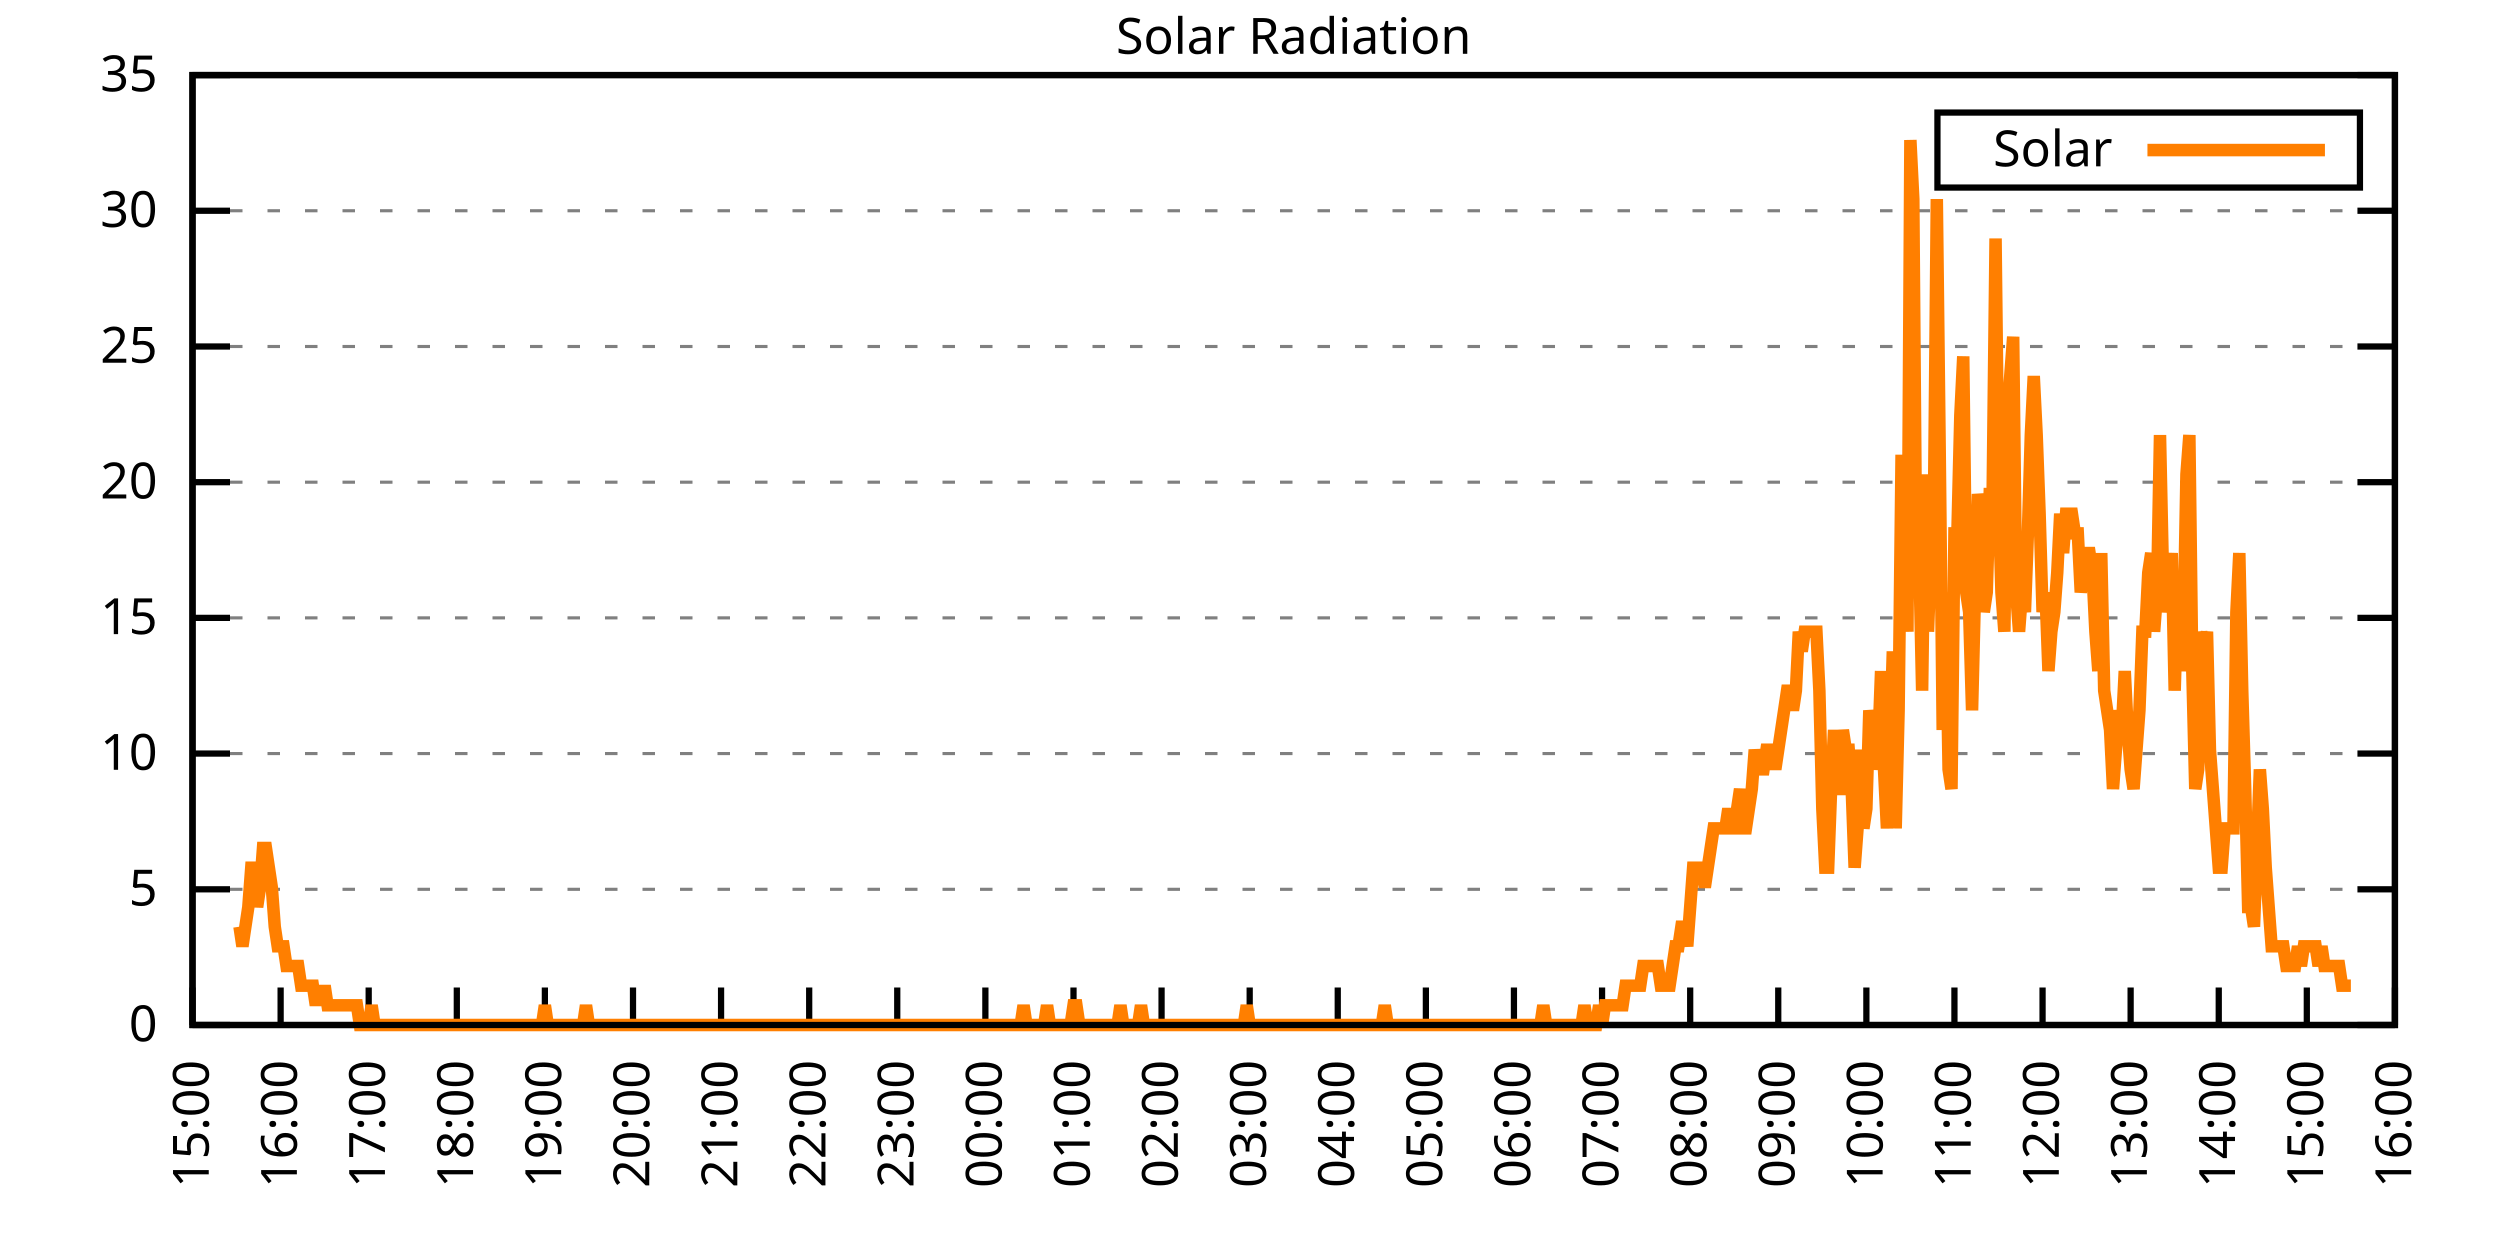
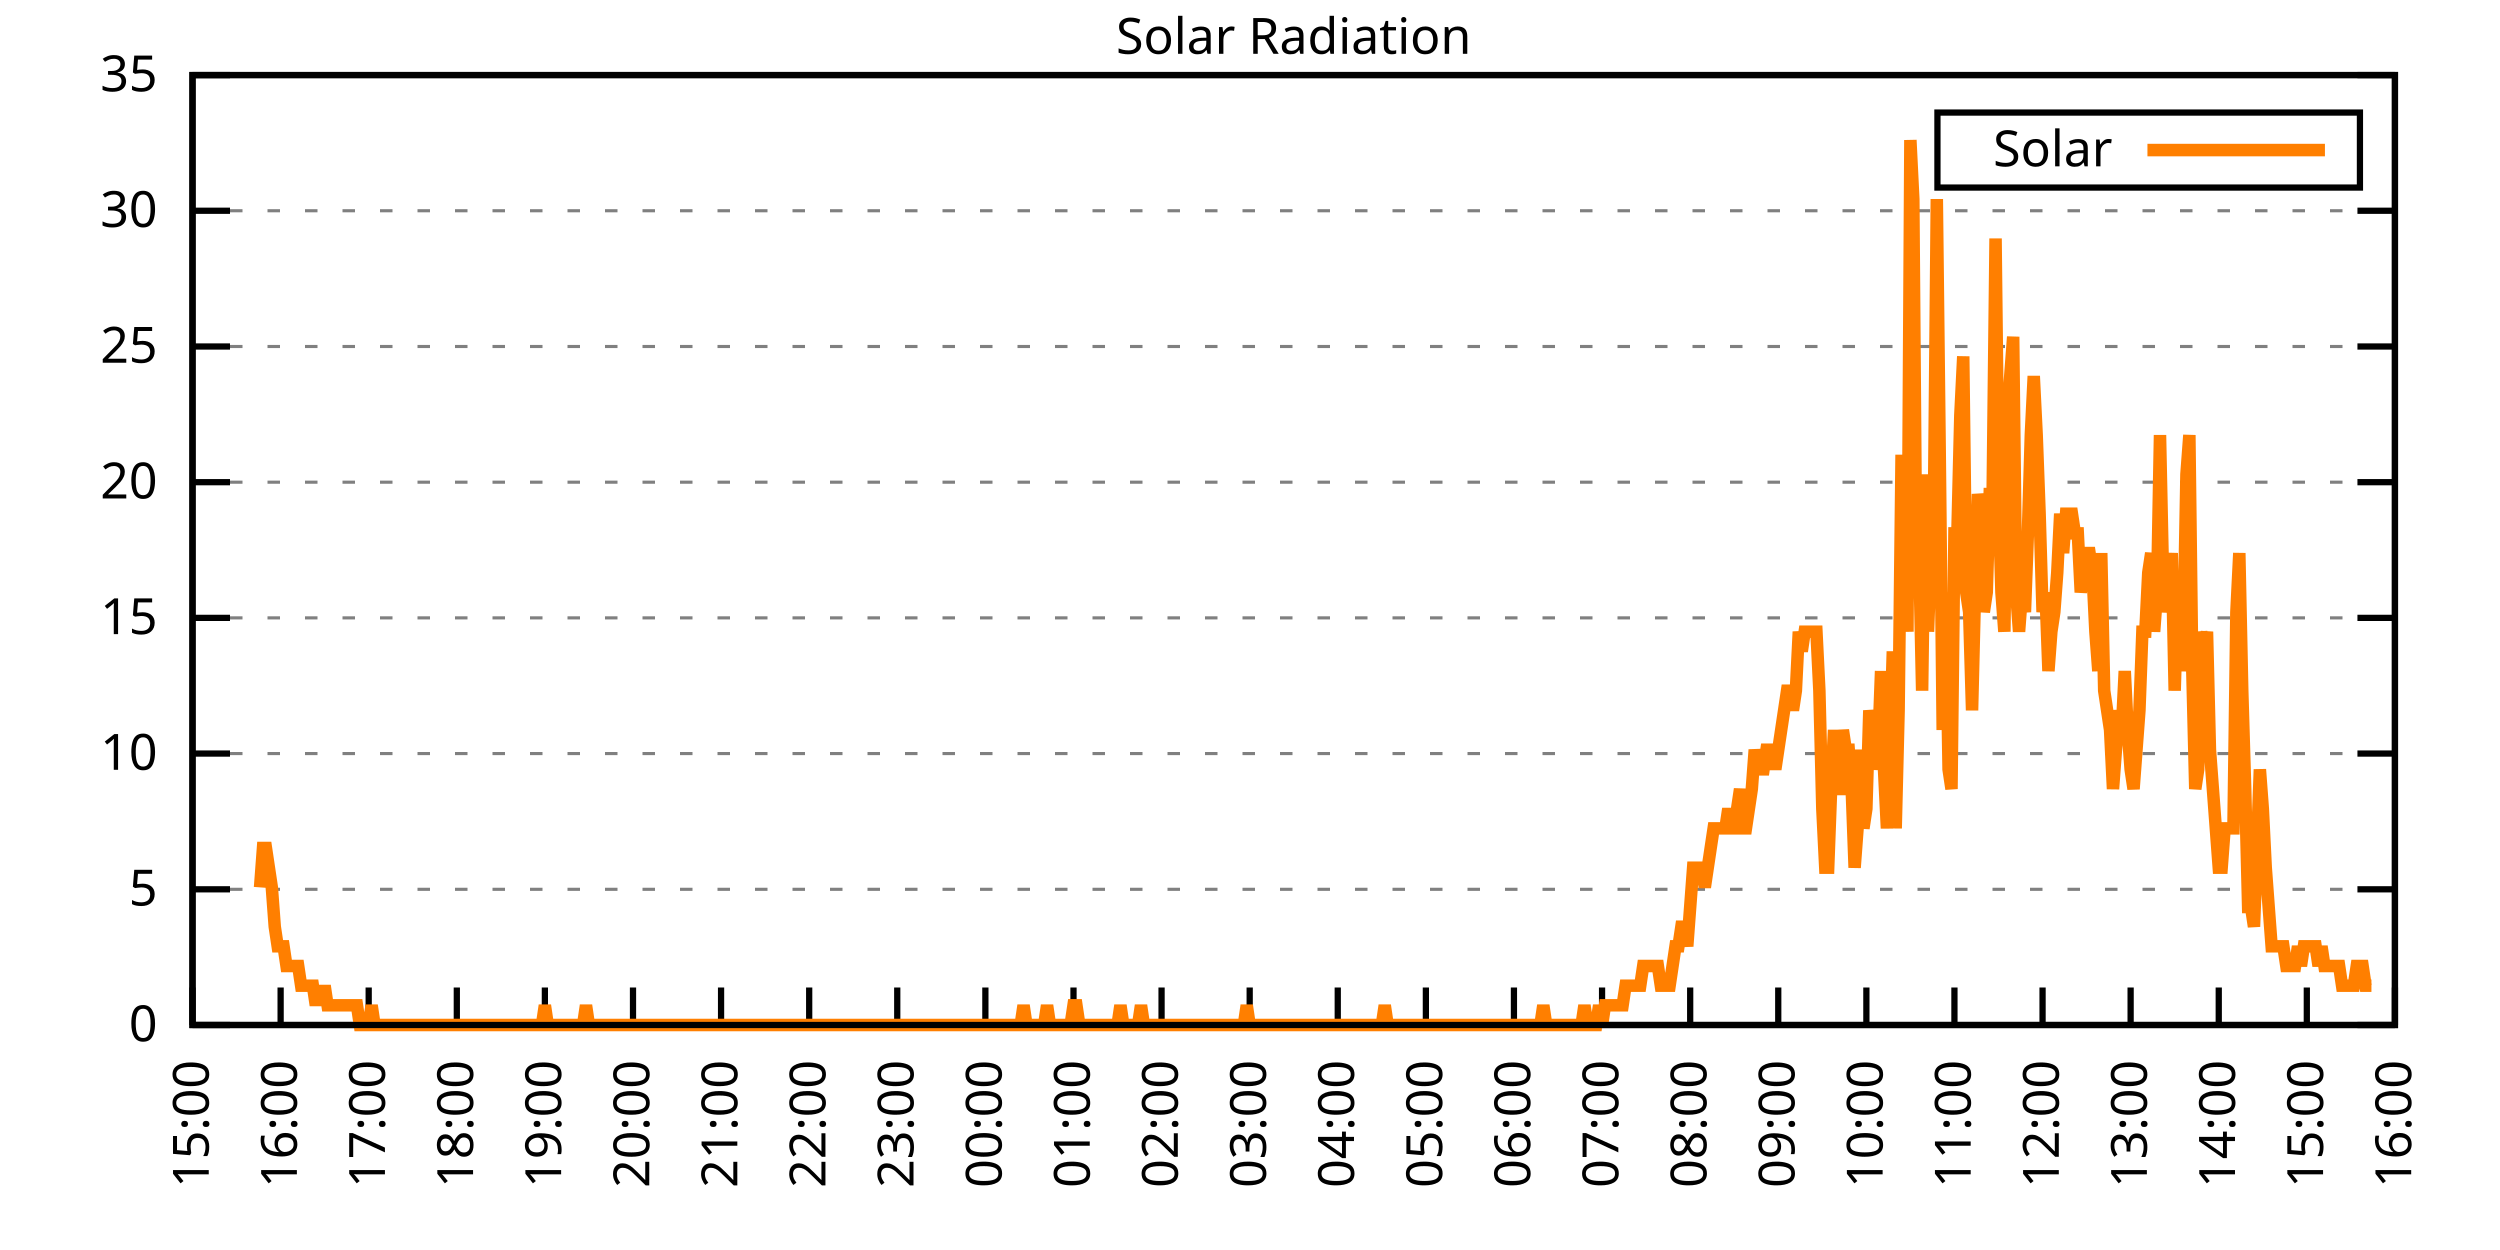
<svg xmlns="http://www.w3.org/2000/svg" xmlns:xlink="http://www.w3.org/1999/xlink" width="400" height="200" viewBox="0 0 400 200">
  <g id="gnuplot_canvas">
    <rect x="0" y="0" width="400" height="200" fill="none" />
    <defs>
      <circle id="gpDot" r="0.5" stroke-width="0.5" stroke="currentColor" />
      <path id="gpPt0" stroke-width="0.333" stroke="currentColor" d="M-1,0 h2 M0,-1 v2" />
      <path id="gpPt1" stroke-width="0.333" stroke="currentColor" d="M-1,-1 L1,1 M1,-1 L-1,1" />
      <path id="gpPt2" stroke-width="0.333" stroke="currentColor" d="M-1,0 L1,0 M0,-1 L0,1 M-1,-1 L1,1 M-1,1 L1,-1" />
      <rect id="gpPt3" stroke-width="0.333" stroke="currentColor" x="-1" y="-1" width="2" height="2" />
      <rect id="gpPt4" stroke-width="0.333" stroke="currentColor" fill="currentColor" x="-1" y="-1" width="2" height="2" />
      <circle id="gpPt5" stroke-width="0.333" stroke="currentColor" cx="0" cy="0" r="1" />
      <use xlink:href="#gpPt5" id="gpPt6" fill="currentColor" stroke="none" />
      <path id="gpPt7" stroke-width="0.333" stroke="currentColor" d="M0,-1.33 L-1.33,0.67 L1.33,0.67 z" />
      <use xlink:href="#gpPt7" id="gpPt8" fill="currentColor" stroke="none" />
      <use xlink:href="#gpPt7" id="gpPt9" stroke="currentColor" transform="rotate(180)" />
      <use xlink:href="#gpPt9" id="gpPt10" fill="currentColor" stroke="none" />
      <use xlink:href="#gpPt3" id="gpPt11" stroke="currentColor" transform="rotate(45)" />
      <use xlink:href="#gpPt11" id="gpPt12" fill="currentColor" stroke="none" />
      <path id="gpPt13" stroke-width="0.333" stroke="currentColor" d="M0,1.330 L1.265,0.411 L0.782,-1.067 L-0.782,-1.076 L-1.265,0.411 z" />
      <use xlink:href="#gpPt13" id="gpPt14" fill="currentColor" stroke="none" />
      <filter id="textbox" filterUnits="objectBoundingBox" x="0" y="0" height="1" width="1">
        <feFlood flood-color="white" flood-opacity="1" result="bgnd" />
        <feComposite in="SourceGraphic" in2="bgnd" operator="atop" />
      </filter>
      <filter id="greybox" filterUnits="objectBoundingBox" x="0" y="0" height="1" width="1">
        <feFlood flood-color="lightgrey" flood-opacity="1" result="grey" />
        <feComposite in="SourceGraphic" in2="grey" operator="atop" />
      </filter>
    </defs>
    <g fill="none" color="white" stroke="currentColor" stroke-width="1.00" stroke-linecap="butt" stroke-linejoin="miter">
</g>
    <g fill="none" color="black" stroke="currentColor" stroke-width="1.00" stroke-linecap="butt" stroke-linejoin="miter">
      <g stroke="none" shape-rendering="crispEdges">
        <polygon fill="rgb(255, 255, 255)" points="30.80,164.00 383.18,164.00 383.18,12.02 30.80,12.02 " />
      </g>
    </g>
    <g fill="none" color="black" stroke="currentColor" stroke-width="1.00" stroke-linecap="butt" stroke-linejoin="miter">
</g>
    <g fill="none" color="black" stroke="black" stroke-width="0.50" stroke-linecap="butt" stroke-linejoin="miter">
</g>
    <g fill="none" color="gray" stroke="currentColor" stroke-width="0.50" stroke-linecap="butt" stroke-linejoin="miter">
      <path stroke="gray" stroke-dasharray="2,4" class="gridline" d="M30.80,164.00 L383.19,164.00  " />
    </g>
    <g fill="none" color="gray" stroke="gray" stroke-width="1.00" stroke-linecap="butt" stroke-linejoin="miter">
</g>
    <g fill="none" color="black" stroke="currentColor" stroke-width="1.00" stroke-linecap="butt" stroke-linejoin="miter">
      <path stroke="black" d="M30.80,164.00 L36.80,164.00 M383.19,164.00 L377.19,164.00  " />
      <g transform="translate(25.20,166.60)" stroke="none" fill="black" font-family="Sans" font-size="8.00" text-anchor="end">
        <text>
          <tspan font-family="Sans"> 0</tspan>
        </text>
      </g>
    </g>
    <g fill="none" color="black" stroke="currentColor" stroke-width="1.00" stroke-linecap="butt" stroke-linejoin="miter">
</g>
    <g fill="none" color="black" stroke="black" stroke-width="0.50" stroke-linecap="butt" stroke-linejoin="miter">
</g>
    <g fill="none" color="gray" stroke="currentColor" stroke-width="0.50" stroke-linecap="butt" stroke-linejoin="miter">
      <path stroke="gray" stroke-dasharray="2,4" class="gridline" d="M30.80,142.29 L383.19,142.29  " />
    </g>
    <g fill="none" color="gray" stroke="gray" stroke-width="1.00" stroke-linecap="butt" stroke-linejoin="miter">
</g>
    <g fill="none" color="black" stroke="currentColor" stroke-width="1.00" stroke-linecap="butt" stroke-linejoin="miter">
      <path stroke="black" d="M30.80,142.29 L36.80,142.29 M383.19,142.29 L377.19,142.29  " />
      <g transform="translate(25.20,144.89)" stroke="none" fill="black" font-family="Sans" font-size="8.00" text-anchor="end">
        <text>
          <tspan font-family="Sans"> 5</tspan>
        </text>
      </g>
    </g>
    <g fill="none" color="black" stroke="currentColor" stroke-width="1.00" stroke-linecap="butt" stroke-linejoin="miter">
</g>
    <g fill="none" color="black" stroke="black" stroke-width="0.50" stroke-linecap="butt" stroke-linejoin="miter">
</g>
    <g fill="none" color="gray" stroke="currentColor" stroke-width="0.50" stroke-linecap="butt" stroke-linejoin="miter">
      <path stroke="gray" stroke-dasharray="2,4" class="gridline" d="M30.80,120.57 L383.19,120.57  " />
    </g>
    <g fill="none" color="gray" stroke="gray" stroke-width="1.00" stroke-linecap="butt" stroke-linejoin="miter">
</g>
    <g fill="none" color="black" stroke="currentColor" stroke-width="1.00" stroke-linecap="butt" stroke-linejoin="miter">
      <path stroke="black" d="M30.80,120.57 L36.80,120.57 M383.19,120.57 L377.19,120.57  " />
      <g transform="translate(25.20,123.17)" stroke="none" fill="black" font-family="Sans" font-size="8.00" text-anchor="end">
        <text>
          <tspan font-family="Sans"> 10</tspan>
        </text>
      </g>
    </g>
    <g fill="none" color="black" stroke="currentColor" stroke-width="1.00" stroke-linecap="butt" stroke-linejoin="miter">
</g>
    <g fill="none" color="black" stroke="black" stroke-width="0.50" stroke-linecap="butt" stroke-linejoin="miter">
</g>
    <g fill="none" color="gray" stroke="currentColor" stroke-width="0.50" stroke-linecap="butt" stroke-linejoin="miter">
      <path stroke="gray" stroke-dasharray="2,4" class="gridline" d="M30.80,98.86 L383.19,98.86  " />
    </g>
    <g fill="none" color="gray" stroke="gray" stroke-width="1.00" stroke-linecap="butt" stroke-linejoin="miter">
</g>
    <g fill="none" color="black" stroke="currentColor" stroke-width="1.00" stroke-linecap="butt" stroke-linejoin="miter">
      <path stroke="black" d="M30.80,98.86 L36.80,98.86 M383.19,98.86 L377.19,98.86  " />
      <g transform="translate(25.20,101.46)" stroke="none" fill="black" font-family="Sans" font-size="8.00" text-anchor="end">
        <text>
          <tspan font-family="Sans"> 15</tspan>
        </text>
      </g>
    </g>
    <g fill="none" color="black" stroke="currentColor" stroke-width="1.00" stroke-linecap="butt" stroke-linejoin="miter">
</g>
    <g fill="none" color="black" stroke="black" stroke-width="0.50" stroke-linecap="butt" stroke-linejoin="miter">
</g>
    <g fill="none" color="gray" stroke="currentColor" stroke-width="0.50" stroke-linecap="butt" stroke-linejoin="miter">
      <path stroke="gray" stroke-dasharray="2,4" class="gridline" d="M30.80,77.15 L383.19,77.15  " />
    </g>
    <g fill="none" color="gray" stroke="gray" stroke-width="1.00" stroke-linecap="butt" stroke-linejoin="miter">
</g>
    <g fill="none" color="black" stroke="currentColor" stroke-width="1.00" stroke-linecap="butt" stroke-linejoin="miter">
      <path stroke="black" d="M30.80,77.15 L36.80,77.15 M383.19,77.15 L377.19,77.15  " />
      <g transform="translate(25.20,79.75)" stroke="none" fill="black" font-family="Sans" font-size="8.00" text-anchor="end">
        <text>
          <tspan font-family="Sans"> 20</tspan>
        </text>
      </g>
    </g>
    <g fill="none" color="black" stroke="currentColor" stroke-width="1.00" stroke-linecap="butt" stroke-linejoin="miter">
</g>
    <g fill="none" color="black" stroke="black" stroke-width="0.50" stroke-linecap="butt" stroke-linejoin="miter">
</g>
    <g fill="none" color="gray" stroke="currentColor" stroke-width="0.50" stroke-linecap="butt" stroke-linejoin="miter">
      <path stroke="gray" stroke-dasharray="2,4" class="gridline" d="M30.80,55.44 L383.19,55.44  " />
    </g>
    <g fill="none" color="gray" stroke="gray" stroke-width="1.00" stroke-linecap="butt" stroke-linejoin="miter">
</g>
    <g fill="none" color="black" stroke="currentColor" stroke-width="1.00" stroke-linecap="butt" stroke-linejoin="miter">
      <path stroke="black" d="M30.80,55.44 L36.80,55.44 M383.19,55.44 L377.19,55.44  " />
      <g transform="translate(25.20,58.04)" stroke="none" fill="black" font-family="Sans" font-size="8.00" text-anchor="end">
        <text>
          <tspan font-family="Sans"> 25</tspan>
        </text>
      </g>
    </g>
    <g fill="none" color="black" stroke="currentColor" stroke-width="1.00" stroke-linecap="butt" stroke-linejoin="miter">
</g>
    <g fill="none" color="black" stroke="black" stroke-width="0.50" stroke-linecap="butt" stroke-linejoin="miter">
</g>
    <g fill="none" color="gray" stroke="currentColor" stroke-width="0.50" stroke-linecap="butt" stroke-linejoin="miter">
      <path stroke="gray" stroke-dasharray="2,4" class="gridline" d="M30.80,33.72 L383.19,33.72  " />
    </g>
    <g fill="none" color="gray" stroke="gray" stroke-width="1.00" stroke-linecap="butt" stroke-linejoin="miter">
</g>
    <g fill="none" color="black" stroke="currentColor" stroke-width="1.00" stroke-linecap="butt" stroke-linejoin="miter">
      <path stroke="black" d="M30.80,33.72 L36.80,33.72 M383.19,33.72 L377.19,33.72  " />
      <g transform="translate(25.20,36.32)" stroke="none" fill="black" font-family="Sans" font-size="8.00" text-anchor="end">
        <text>
          <tspan font-family="Sans"> 30</tspan>
        </text>
      </g>
    </g>
    <g fill="none" color="black" stroke="currentColor" stroke-width="1.00" stroke-linecap="butt" stroke-linejoin="miter">
</g>
    <g fill="none" color="black" stroke="black" stroke-width="0.50" stroke-linecap="butt" stroke-linejoin="miter">
</g>
    <g fill="none" color="gray" stroke="currentColor" stroke-width="0.50" stroke-linecap="butt" stroke-linejoin="miter">
      <path stroke="gray" stroke-dasharray="2,4" class="gridline" d="M30.80,12.01 L383.19,12.01  " />
    </g>
    <g fill="none" color="gray" stroke="gray" stroke-width="1.00" stroke-linecap="butt" stroke-linejoin="miter">
</g>
    <g fill="none" color="black" stroke="currentColor" stroke-width="1.00" stroke-linecap="butt" stroke-linejoin="miter">
      <path stroke="black" d="M30.80,12.01 L36.80,12.01 M383.19,12.01 L377.19,12.01  " />
      <g transform="translate(25.20,14.61)" stroke="none" fill="black" font-family="Sans" font-size="8.00" text-anchor="end">
        <text>
          <tspan font-family="Sans"> 35</tspan>
        </text>
      </g>
    </g>
    <g fill="none" color="black" stroke="currentColor" stroke-width="1.00" stroke-linecap="butt" stroke-linejoin="miter">
      <path stroke="black" d="M30.80,164.00 L30.80,158.00  " />
      <g transform="translate(33.40,169.60) rotate(270.00)" stroke="none" fill="black" font-family="Sans" font-size="8.00" text-anchor="end">
        <text>
          <tspan font-family="Sans">15:00</tspan>
        </text>
      </g>
    </g>
    <g fill="none" color="black" stroke="currentColor" stroke-width="1.00" stroke-linecap="butt" stroke-linejoin="miter">
      <path stroke="black" d="M44.90,164.00 L44.90,158.00  " />
      <g transform="translate(47.50,169.60) rotate(270.00)" stroke="none" fill="black" font-family="Sans" font-size="8.00" text-anchor="end">
        <text>
          <tspan font-family="Sans">16:00</tspan>
        </text>
      </g>
    </g>
    <g fill="none" color="black" stroke="currentColor" stroke-width="1.00" stroke-linecap="butt" stroke-linejoin="miter">
      <path stroke="black" d="M58.99,164.00 L58.99,158.00  " />
      <g transform="translate(61.59,169.60) rotate(270.00)" stroke="none" fill="black" font-family="Sans" font-size="8.00" text-anchor="end">
        <text>
          <tspan font-family="Sans">17:00</tspan>
        </text>
      </g>
    </g>
    <g fill="none" color="black" stroke="currentColor" stroke-width="1.00" stroke-linecap="butt" stroke-linejoin="miter">
      <path stroke="black" d="M73.09,164.00 L73.09,158.00  " />
      <g transform="translate(75.69,169.60) rotate(270.00)" stroke="none" fill="black" font-family="Sans" font-size="8.00" text-anchor="end">
        <text>
          <tspan font-family="Sans">18:00</tspan>
        </text>
      </g>
    </g>
    <g fill="none" color="black" stroke="currentColor" stroke-width="1.00" stroke-linecap="butt" stroke-linejoin="miter">
      <path stroke="black" d="M87.18,164.00 L87.18,158.00  " />
      <g transform="translate(89.78,169.60) rotate(270.00)" stroke="none" fill="black" font-family="Sans" font-size="8.00" text-anchor="end">
        <text>
          <tspan font-family="Sans">19:00</tspan>
        </text>
      </g>
    </g>
    <g fill="none" color="black" stroke="currentColor" stroke-width="1.00" stroke-linecap="butt" stroke-linejoin="miter">
      <path stroke="black" d="M101.28,164.00 L101.28,158.00  " />
      <g transform="translate(103.88,169.60) rotate(270.00)" stroke="none" fill="black" font-family="Sans" font-size="8.00" text-anchor="end">
        <text>
          <tspan font-family="Sans">20:00</tspan>
        </text>
      </g>
    </g>
    <g fill="none" color="black" stroke="currentColor" stroke-width="1.00" stroke-linecap="butt" stroke-linejoin="miter">
      <path stroke="black" d="M115.37,164.00 L115.37,158.00  " />
      <g transform="translate(117.97,169.60) rotate(270.00)" stroke="none" fill="black" font-family="Sans" font-size="8.00" text-anchor="end">
        <text>
          <tspan font-family="Sans">21:00</tspan>
        </text>
      </g>
    </g>
    <g fill="none" color="black" stroke="currentColor" stroke-width="1.00" stroke-linecap="butt" stroke-linejoin="miter">
      <path stroke="black" d="M129.47,164.00 L129.47,158.00  " />
      <g transform="translate(132.07,169.60) rotate(270.00)" stroke="none" fill="black" font-family="Sans" font-size="8.00" text-anchor="end">
        <text>
          <tspan font-family="Sans">22:00</tspan>
        </text>
      </g>
    </g>
    <g fill="none" color="black" stroke="currentColor" stroke-width="1.00" stroke-linecap="butt" stroke-linejoin="miter">
      <path stroke="black" d="M143.56,164.00 L143.56,158.00  " />
      <g transform="translate(146.16,169.60) rotate(270.00)" stroke="none" fill="black" font-family="Sans" font-size="8.00" text-anchor="end">
        <text>
          <tspan font-family="Sans">23:00</tspan>
        </text>
      </g>
    </g>
    <g fill="none" color="black" stroke="currentColor" stroke-width="1.00" stroke-linecap="butt" stroke-linejoin="miter">
      <path stroke="black" d="M157.66,164.00 L157.66,158.00  " />
      <g transform="translate(160.26,169.60) rotate(270.00)" stroke="none" fill="black" font-family="Sans" font-size="8.00" text-anchor="end">
        <text>
          <tspan font-family="Sans">00:00</tspan>
        </text>
      </g>
    </g>
    <g fill="none" color="black" stroke="currentColor" stroke-width="1.00" stroke-linecap="butt" stroke-linejoin="miter">
      <path stroke="black" d="M171.76,164.00 L171.76,158.00  " />
      <g transform="translate(174.36,169.60) rotate(270.00)" stroke="none" fill="black" font-family="Sans" font-size="8.00" text-anchor="end">
        <text>
          <tspan font-family="Sans">01:00</tspan>
        </text>
      </g>
    </g>
    <g fill="none" color="black" stroke="currentColor" stroke-width="1.00" stroke-linecap="butt" stroke-linejoin="miter">
      <path stroke="black" d="M185.85,164.00 L185.85,158.00  " />
      <g transform="translate(188.45,169.60) rotate(270.00)" stroke="none" fill="black" font-family="Sans" font-size="8.00" text-anchor="end">
        <text>
          <tspan font-family="Sans">02:00</tspan>
        </text>
      </g>
    </g>
    <g fill="none" color="black" stroke="currentColor" stroke-width="1.00" stroke-linecap="butt" stroke-linejoin="miter">
      <path stroke="black" d="M199.95,164.00 L199.95,158.00  " />
      <g transform="translate(202.55,169.60) rotate(270.00)" stroke="none" fill="black" font-family="Sans" font-size="8.00" text-anchor="end">
        <text>
          <tspan font-family="Sans">03:00</tspan>
        </text>
      </g>
    </g>
    <g fill="none" color="black" stroke="currentColor" stroke-width="1.00" stroke-linecap="butt" stroke-linejoin="miter">
      <path stroke="black" d="M214.04,164.00 L214.04,158.00  " />
      <g transform="translate(216.64,169.60) rotate(270.00)" stroke="none" fill="black" font-family="Sans" font-size="8.00" text-anchor="end">
        <text>
          <tspan font-family="Sans">04:00</tspan>
        </text>
      </g>
    </g>
    <g fill="none" color="black" stroke="currentColor" stroke-width="1.00" stroke-linecap="butt" stroke-linejoin="miter">
      <path stroke="black" d="M228.14,164.00 L228.14,158.00  " />
      <g transform="translate(230.74,169.60) rotate(270.00)" stroke="none" fill="black" font-family="Sans" font-size="8.00" text-anchor="end">
        <text>
          <tspan font-family="Sans">05:00</tspan>
        </text>
      </g>
    </g>
    <g fill="none" color="black" stroke="currentColor" stroke-width="1.00" stroke-linecap="butt" stroke-linejoin="miter">
      <path stroke="black" d="M242.23,164.00 L242.23,158.00  " />
      <g transform="translate(244.83,169.60) rotate(270.00)" stroke="none" fill="black" font-family="Sans" font-size="8.00" text-anchor="end">
        <text>
          <tspan font-family="Sans">06:00</tspan>
        </text>
      </g>
    </g>
    <g fill="none" color="black" stroke="currentColor" stroke-width="1.00" stroke-linecap="butt" stroke-linejoin="miter">
      <path stroke="black" d="M256.33,164.00 L256.33,158.00  " />
      <g transform="translate(258.93,169.60) rotate(270.00)" stroke="none" fill="black" font-family="Sans" font-size="8.00" text-anchor="end">
        <text>
          <tspan font-family="Sans">07:00</tspan>
        </text>
      </g>
    </g>
    <g fill="none" color="black" stroke="currentColor" stroke-width="1.00" stroke-linecap="butt" stroke-linejoin="miter">
      <path stroke="black" d="M270.43,164.00 L270.43,158.00  " />
      <g transform="translate(273.03,169.60) rotate(270.00)" stroke="none" fill="black" font-family="Sans" font-size="8.00" text-anchor="end">
        <text>
          <tspan font-family="Sans">08:00</tspan>
        </text>
      </g>
    </g>
    <g fill="none" color="black" stroke="currentColor" stroke-width="1.00" stroke-linecap="butt" stroke-linejoin="miter">
      <path stroke="black" d="M284.52,164.00 L284.52,158.00  " />
      <g transform="translate(287.12,169.60) rotate(270.00)" stroke="none" fill="black" font-family="Sans" font-size="8.00" text-anchor="end">
        <text>
          <tspan font-family="Sans">09:00</tspan>
        </text>
      </g>
    </g>
    <g fill="none" color="black" stroke="currentColor" stroke-width="1.00" stroke-linecap="butt" stroke-linejoin="miter">
      <path stroke="black" d="M298.62,164.00 L298.62,158.00  " />
      <g transform="translate(301.22,169.60) rotate(270.00)" stroke="none" fill="black" font-family="Sans" font-size="8.00" text-anchor="end">
        <text>
          <tspan font-family="Sans">10:00</tspan>
        </text>
      </g>
    </g>
    <g fill="none" color="black" stroke="currentColor" stroke-width="1.00" stroke-linecap="butt" stroke-linejoin="miter">
      <path stroke="black" d="M312.71,164.00 L312.71,158.00  " />
      <g transform="translate(315.31,169.60) rotate(270.00)" stroke="none" fill="black" font-family="Sans" font-size="8.00" text-anchor="end">
        <text>
          <tspan font-family="Sans">11:00</tspan>
        </text>
      </g>
    </g>
    <g fill="none" color="black" stroke="currentColor" stroke-width="1.00" stroke-linecap="butt" stroke-linejoin="miter">
      <path stroke="black" d="M326.81,164.00 L326.81,158.00  " />
      <g transform="translate(329.41,169.60) rotate(270.00)" stroke="none" fill="black" font-family="Sans" font-size="8.00" text-anchor="end">
        <text>
          <tspan font-family="Sans">12:00</tspan>
        </text>
      </g>
    </g>
    <g fill="none" color="black" stroke="currentColor" stroke-width="1.00" stroke-linecap="butt" stroke-linejoin="miter">
      <path stroke="black" d="M340.90,164.00 L340.90,158.00  " />
      <g transform="translate(343.50,169.60) rotate(270.00)" stroke="none" fill="black" font-family="Sans" font-size="8.00" text-anchor="end">
        <text>
          <tspan font-family="Sans">13:00</tspan>
        </text>
      </g>
    </g>
    <g fill="none" color="black" stroke="currentColor" stroke-width="1.00" stroke-linecap="butt" stroke-linejoin="miter">
      <path stroke="black" d="M355.00,164.00 L355.00,158.00  " />
      <g transform="translate(357.60,169.60) rotate(270.00)" stroke="none" fill="black" font-family="Sans" font-size="8.00" text-anchor="end">
        <text>
          <tspan font-family="Sans">14:00</tspan>
        </text>
      </g>
    </g>
    <g fill="none" color="black" stroke="currentColor" stroke-width="1.00" stroke-linecap="butt" stroke-linejoin="miter">
      <path stroke="black" d="M369.09,164.00 L369.09,158.00  " />
      <g transform="translate(371.69,169.60) rotate(270.00)" stroke="none" fill="black" font-family="Sans" font-size="8.00" text-anchor="end">
        <text>
          <tspan font-family="Sans">15:00</tspan>
        </text>
      </g>
    </g>
    <g fill="none" color="black" stroke="currentColor" stroke-width="1.00" stroke-linecap="butt" stroke-linejoin="miter">
      <path stroke="black" d="M383.19,164.00 L383.19,158.00  " />
      <g transform="translate(385.79,169.60) rotate(270.00)" stroke="none" fill="black" font-family="Sans" font-size="8.00" text-anchor="end">
        <text>
          <tspan font-family="Sans">16:00</tspan>
        </text>
      </g>
    </g>
    <g fill="none" color="black" stroke="currentColor" stroke-width="1.00" stroke-linecap="butt" stroke-linejoin="miter">
</g>
    <g fill="none" color="black" stroke="currentColor" stroke-width="1.00" stroke-linecap="butt" stroke-linejoin="miter">
      <path stroke="black" d="M30.80,12.01 L30.80,164.00 L383.19,164.00 L383.19,12.01 L30.80,12.01 Z  " />
    </g>
    <g fill="none" color="black" stroke="currentColor" stroke-width="1.00" stroke-linecap="butt" stroke-linejoin="miter">
</g>
    <g fill="none" color="black" stroke="currentColor" stroke-width="1.00" stroke-linecap="butt" stroke-linejoin="miter">
      <path stroke="black" d="M309.99,30.01 L309.99,18.01 L377.59,18.01 L377.59,30.01 L309.99,30.01 Z  " />
    </g>
    <g id="Solar_Radiation_plot_1">
      <g fill="none" color="white" stroke="black" stroke-width="2.00" stroke-linecap="butt" stroke-linejoin="miter">
</g>
      <g fill="none" color="black" stroke="currentColor" stroke-width="2.00" stroke-linecap="butt" stroke-linejoin="miter">
        <g transform="translate(337.99,26.61)" stroke="none" fill="black" font-family="Sans" font-size="8.00" text-anchor="end">
          <text>
            <tspan font-family="Sans">Solar</tspan>
          </text>
        </g>
      </g>
      <g fill="none" color="black" stroke="currentColor" stroke-width="2.00" stroke-linecap="butt" stroke-linejoin="miter">
-         <path stroke="rgb(255, 127,   0)" d="M343.59,24.01 L371.99,24.01 M38.32,148.27 L38.79,151.41 L39.26,148.27 L39.73,145.12 L40.20,138.83 L40.67,138.83   L41.14,145.12 L41.61,141.98 L42.08,135.68 L42.55,135.68 L43.02,138.83 L43.49,141.98 L43.96,148.27 L44.43,151.41   L44.90,151.41 L45.37,151.41 L45.84,154.56 L46.31,154.56 L46.78,154.56 L47.24,154.56 L47.71,154.56 L48.18,157.71   L48.65,157.71 L49.12,157.71 L49.59,157.71 L50.06,157.71 L50.53,160.85 L51.00,157.71 L51.47,160.85 L51.94,157.71   L52.41,160.85 L52.88,160.85 L53.35,160.85 L53.82,160.85 L54.29,160.85 L54.76,160.85 L55.23,160.85 L55.70,160.85   L56.17,160.85 L56.64,160.85 L57.11,160.85 L57.58,164.00 L58.05,164.00 L58.52,164.00 L58.99,164.00 L59.46,160.85   L59.93,164.00 L60.40,164.00 L60.87,164.00 L61.34,164.00 L61.81,164.00 L62.28,164.00 L62.75,164.00 L63.22,164.00   L63.69,164.00 L64.16,164.00 L64.63,164.00 L65.10,164.00 L65.57,164.00 L66.04,164.00 L66.51,164.00 L66.98,164.00   L67.45,164.00 L67.92,164.00 L68.39,164.00 L68.86,164.00 L69.33,164.00 L69.80,164.00 L70.27,164.00 L70.74,164.00   L71.21,164.00 L71.68,164.00 L72.15,164.00 L72.62,164.00 L73.09,164.00 L73.56,164.00 L74.03,164.00 L74.50,164.00   L74.97,164.00 L75.44,164.00 L75.91,164.00 L76.38,164.00 L76.85,164.00 L77.32,164.00 L77.79,164.00 L78.26,164.00   L78.73,164.00 L79.19,164.00 L79.66,164.00 L80.13,164.00 L80.60,164.00 L81.07,164.00 L81.54,164.00 L82.01,164.00   L82.48,164.00 L82.95,164.00 L83.42,164.00 L83.89,164.00 L84.36,164.00 L84.83,164.00 L85.30,164.00 L85.77,164.00   L86.24,164.00 L86.71,164.00 L87.18,160.85 L87.65,164.00 L88.12,164.00 L88.59,164.00 L89.06,164.00 L89.53,164.00   L90.00,164.00 L90.47,164.00 L90.94,164.00 L91.41,164.00 L91.88,164.00 L92.35,164.00 L92.82,164.00 L93.29,164.00   L93.76,160.85 L94.23,164.00 L94.70,164.00 L95.17,164.00 L95.64,164.00 L96.11,164.00 L96.58,164.00 L97.05,164.00   L97.52,164.00 L97.99,164.00 L98.46,164.00 L98.93,164.00 L99.40,164.00 L99.87,164.00 L100.34,164.00 L100.81,164.00   L101.28,164.00 L101.75,164.00 L102.22,164.00 L102.69,164.00 L103.16,164.00 L103.63,164.00 L104.10,164.00 L104.57,164.00   L105.04,164.00 L105.51,164.00 L105.98,164.00 L106.45,164.00 L106.92,164.00 L107.39,164.00 L107.86,164.00 L108.33,164.00   L108.80,164.00 L109.27,164.00 L109.74,164.00 L110.21,164.00 L110.68,164.00 L111.14,164.00 L111.61,164.00 L112.08,164.00   L112.55,164.00 L113.02,164.00 L113.49,164.00 L113.96,164.00 L114.43,164.00 L114.90,164.00 L115.37,164.00 L115.84,164.00   L116.31,164.00 L116.78,164.00 L117.25,164.00 L117.72,164.00 L118.19,164.00 L118.66,164.00 L119.13,164.00 L119.60,164.00   L120.07,164.00 L120.54,164.00 L121.01,164.00 L121.48,164.00 L121.95,164.00 L122.42,164.00 L122.89,164.00 L123.36,164.00   L123.83,164.00 L124.30,164.00 L124.77,164.00 L125.24,164.00 L125.71,164.00 L126.18,164.00 L126.65,164.00 L127.12,164.00   L127.59,164.00 L128.06,164.00 L128.53,164.00 L129.00,164.00 L129.47,164.00 L129.94,164.00 L130.41,164.00 L130.88,164.00   L131.35,164.00 L131.82,164.00 L132.29,164.00 L132.76,164.00 L133.23,164.00 L133.70,164.00 L134.17,164.00 L134.64,164.00   L135.11,164.00 L135.58,164.00 L136.05,164.00 L136.52,164.00 L136.99,164.00 L137.46,164.00 L137.93,164.00 L138.40,164.00   L138.87,164.00 L139.34,164.00 L139.81,164.00 L140.28,164.00 L140.75,164.00 L141.22,164.00 L141.69,164.00 L142.16,164.00   L142.63,164.00 L143.09,164.00 L143.56,164.00 L144.03,164.00 L144.50,164.00 L144.97,164.00 L145.44,164.00 L145.91,164.00   L146.38,164.00 L146.85,164.00 L147.32,164.00 L147.79,164.00 L148.26,164.00 L148.73,164.00 L149.20,164.00 L149.67,164.00   L150.14,164.00 L150.61,164.00 L151.08,164.00 L151.55,164.00 L152.02,164.00 L152.49,164.00 L152.96,164.00 L153.43,164.00   L153.90,164.00 L154.37,164.00 L154.84,164.00 L155.31,164.00 L155.78,164.00 L156.25,164.00 L156.72,164.00 L157.19,164.00   L157.66,164.00 L158.13,164.00 L158.60,164.00 L159.07,164.00 L159.54,164.00 L160.01,164.00 L160.48,164.00 L160.95,164.00   L161.42,164.00 L161.89,164.00 L162.36,164.00 L162.83,164.00 L163.30,164.00 L163.77,160.85 L164.24,164.00 L164.71,164.00   L165.18,164.00 L165.65,164.00 L166.12,164.00 L166.59,164.00 L167.06,164.00 L167.53,160.85 L168.00,164.00 L168.47,164.00   L168.94,164.00 L169.41,164.00 L169.88,164.00 L170.35,164.00 L170.82,164.00 L171.29,164.00 L171.76,160.85 L172.23,160.85   L172.70,164.00 L173.17,164.00 L173.64,164.00 L174.11,164.00 L174.58,164.00 L175.04,164.00 L175.51,164.00 L175.98,164.00   L176.45,164.00 L176.92,164.00 L177.39,164.00 L177.86,164.00 L178.33,164.00 L178.80,164.00 L179.27,160.85 L179.74,164.00   L180.21,164.00 L180.68,164.00 L181.15,164.00 L181.62,164.00 L182.09,164.00 L182.56,160.85 L183.03,164.00 L183.50,164.00   L183.97,164.00 L184.44,164.00 L184.91,164.00 L185.38,164.00 L185.85,164.00 L186.32,164.00 L186.79,164.00 L187.26,164.00   L187.73,164.00 L188.20,164.00 L188.67,164.00 L189.14,164.00 L189.61,164.00 L190.08,164.00 L190.55,164.00 L191.02,164.00   L191.49,164.00 L191.96,164.00 L192.43,164.00 L192.90,164.00 L193.37,164.00 L193.84,164.00 L194.31,164.00 L194.78,164.00   L195.25,164.00 L195.72,164.00 L196.19,164.00 L196.66,164.00 L197.13,164.00 L197.60,164.00 L198.07,164.00 L198.54,164.00   L199.01,164.00 L199.48,160.85 L199.95,164.00 L200.42,164.00 L200.89,164.00 L201.36,164.00 L201.83,164.00 L202.30,164.00   L202.77,164.00 L203.24,164.00 L203.71,164.00 L204.18,164.00 L204.65,164.00 L205.12,164.00 L205.59,164.00 L206.06,164.00   L206.53,164.00 L207.00,164.00 L207.46,164.00 L207.93,164.00 L208.40,164.00 L208.87,164.00 L209.34,164.00 L209.81,164.00   L210.28,164.00 L210.75,164.00 L211.22,164.00 L211.69,164.00 L212.16,164.00 L212.63,164.00 L213.10,164.00 L213.57,164.00   L214.04,164.00 L214.51,164.00 L214.98,164.00 L215.45,164.00 L215.92,164.00 L216.39,164.00 L216.86,164.00 L217.33,164.00   L217.80,164.00 L218.27,164.00 L218.74,164.00 L219.21,164.00 L219.68,164.00 L220.15,164.00 L220.62,164.00 L221.09,164.00   L221.56,160.85 L222.03,164.00 L222.50,164.00 L222.97,164.00 L223.44,164.00 L223.91,164.00 L224.38,164.00 L224.85,164.00   L225.32,164.00 L225.79,164.00 L226.26,164.00 L226.73,164.00 L227.20,164.00 L227.67,164.00 L228.14,164.00 L228.61,164.00   L229.08,164.00 L229.55,164.00 L230.02,164.00 L230.49,164.00 L230.96,164.00 L231.43,164.00 L231.90,164.00 L232.37,164.00   L232.84,164.00 L233.31,164.00 L233.78,164.00 L234.25,164.00 L234.72,164.00 L235.19,164.00 L235.66,164.00 L236.13,164.00   L236.60,164.00 L237.07,164.00 L237.54,164.00 L238.01,164.00 L238.48,164.00 L238.95,164.00 L239.41,164.00 L239.88,164.00   L240.35,164.00 L240.82,164.00 L241.29,164.00 L241.76,164.00 L242.23,164.00 L242.70,164.00 L243.17,164.00 L243.64,164.00   L244.11,164.00 L244.58,164.00 L245.05,164.00 L245.52,164.00 L245.99,164.00 L246.46,164.00 L246.93,160.85 L247.40,164.00   L247.87,164.00 L248.34,164.00 L248.81,164.00 L249.28,164.00 L249.75,164.00 L250.22,164.00 L250.69,164.00 L251.16,164.00   L251.63,164.00 L252.10,164.00 L252.57,164.00 L253.04,164.00 L253.51,160.85 L253.98,164.00 L254.45,164.00 L254.92,164.00   L255.39,164.00 L255.86,160.85 L256.33,164.00 L256.80,160.85 L257.27,160.85 L257.74,160.85 L258.21,160.85 L258.68,160.85   L259.15,160.85 L259.62,160.85 L260.09,157.71 L260.56,157.71 L261.03,157.71 L261.50,157.71 L261.97,157.71 L262.44,157.71   L262.91,154.56 L263.38,154.56 L263.85,154.56 L264.32,154.56 L264.79,154.56 L265.26,154.56 L265.73,157.71 L266.20,157.71   L266.67,157.71 L267.14,157.71 L267.61,154.56 L268.08,151.41 L268.55,151.41 L269.02,148.27 L269.49,148.27 L269.96,151.41   L270.43,145.12 L270.90,138.83 L271.36,138.83 L271.83,138.83 L272.30,138.83 L272.77,141.98 L273.24,138.83 L273.71,135.68   L274.18,132.54 L274.65,132.54 L275.12,132.54 L275.59,132.54 L276.06,132.54 L276.53,129.39 L277.00,132.54 L277.47,132.54   L277.94,129.39 L278.41,126.24 L278.88,132.54 L279.35,132.54 L279.82,129.39 L280.29,126.24 L280.76,119.95 L281.23,123.10   L281.70,123.10 L282.17,123.10 L282.64,119.95 L283.11,119.95 L283.58,119.95 L284.05,123.10 L284.52,119.95 L284.99,116.80   L285.46,113.66 L285.93,110.51 L286.40,110.51 L286.87,113.66 L287.34,110.51 L287.81,101.07 L288.28,104.22 L288.75,101.07   L289.22,101.07 L289.69,101.07 L290.16,101.07 L290.63,101.07 L291.10,110.51 L291.57,129.39 L292.04,138.83 L292.51,138.83   L292.98,126.24 L293.45,116.80 L293.92,126.24 L294.39,126.24 L294.86,116.80 L295.33,119.95 L295.80,119.95 L296.27,126.24   L296.74,138.83 L297.21,132.54 L297.68,119.95 L298.15,132.54 L298.62,129.39 L299.09,113.66 L299.56,116.80 L300.03,123.10   L300.50,119.95 L300.97,107.37 L301.44,123.10 L301.91,132.54 L302.38,119.95 L302.85,104.22 L303.31,132.54 L303.78,113.66   L304.25,72.76 L304.72,91.63 L305.19,101.07 L305.66,22.41 L306.13,31.85 L306.60,91.63 L307.07,88.49 L307.54,110.51   L308.01,75.90 L308.48,101.07 L308.95,88.49 L309.42,82.19 L309.89,31.85 L310.36,72.76 L310.83,116.80 L311.30,94.78   L311.77,123.10 L312.24,126.24 L312.71,85.34 L313.18,85.34 L313.65,66.46 L314.12,57.02 L314.59,94.78 L315.06,97.93   L315.53,113.66 L316.00,94.78 L316.47,79.05 L316.94,82.19 L317.41,97.93 L317.88,94.78 L318.35,79.05 L318.82,79.05   L319.29,38.15 L319.76,79.05 L320.23,94.78 L320.70,101.07 L321.17,66.46 L321.64,60.17 L322.11,53.88 L322.58,94.78   L323.05,101.07 L323.52,94.78 L323.99,97.93 L324.46,85.34 L324.93,69.61 L325.40,60.17 L325.87,69.61 L326.34,82.19   L326.81,97.93 L327.28,94.78 L327.75,107.37 L328.22,101.07 L328.69,97.93 L329.16,91.63 L329.63,82.19 L330.10,88.49   L330.57,82.19 L331.04,82.19 L331.51,82.19 L331.98,85.34 L332.45,85.34 L332.92,94.78 L333.39,91.63 L333.86,88.49   L334.33,88.49 L334.80,91.63 L335.26,101.07 L335.73,107.37 L336.20,88.49 L336.67,110.51 L337.14,113.66 L337.61,116.80   L338.08,126.24 L338.55,119.95 L339.02,113.66 L339.49,116.80 L339.96,107.37 L340.43,116.80 L340.90,123.10 L341.37,126.24   L341.84,119.95 L342.31,113.66 L342.78,101.07 L343.25,101.07 L343.72,91.63 L344.19,88.49 L344.66,101.07 L345.13,94.78   L345.60,69.61 L346.07,91.63 L346.54,97.93 L347.01,94.78 L347.48,88.49 L347.95,110.51 L348.42,94.78 L348.89,107.37   L349.36,101.07 L349.83,75.90 L350.30,69.61 L350.77,107.37 L351.24,126.24 L351.71,123.10 L352.18,101.07 L352.65,104.22   L353.12,101.07 L353.59,119.95 L354.06,126.24 L354.53,132.54 L355.00,138.83 L355.47,138.83 L355.94,132.54 L356.41,132.54   L356.88,132.54 L357.35,132.54 L357.82,97.93 L358.29,88.49 L358.76,110.51 L359.23,126.24 L359.70,145.12 L360.17,145.12   L360.64,148.27 L361.11,135.68 L361.58,123.10 L362.05,129.39 L362.52,138.83 L362.99,145.12 L363.46,151.41 L363.93,151.41   L364.40,151.41 L364.87,151.41 L365.34,151.41 L365.81,154.56 L366.28,154.56 L366.75,154.56 L367.21,154.56 L367.68,151.41   L368.15,154.56 L368.62,151.41 L369.09,151.41 L369.56,151.41 L370.03,151.41 L370.50,151.41 L370.97,154.56 L371.44,151.41   L371.91,154.56 L372.38,154.56 L372.85,154.56 L373.32,154.56 L373.79,154.56 L374.26,154.56 L374.73,157.71 L375.20,157.71   L375.67,157.71 L376.14,157.71  " />
+         <path stroke="rgb(255, 127,   0)" d="M343.59,24.01 L371.99,24.01 M41.61,141.98 L42.08,135.68 L42.55,135.68 L43.02,138.83 L43.49,141.98 L43.96,148.27   L44.43,151.41 L44.90,151.41 L45.37,151.41 L45.84,154.56 L46.31,154.56 L46.78,154.56 L47.24,154.56 L47.71,154.56   L48.18,157.71 L48.65,157.71 L49.12,157.71 L49.59,157.71 L50.06,157.71 L50.53,160.85 L51.00,157.71 L51.47,160.85   L51.94,157.71 L52.41,160.85 L52.88,160.85 L53.35,160.85 L53.82,160.85 L54.29,160.85 L54.76,160.85 L55.23,160.85   L55.70,160.85 L56.17,160.85 L56.64,160.85 L57.11,160.85 L57.58,164.00 L58.05,164.00 L58.52,164.00 L58.99,164.00   L59.46,160.85 L59.93,164.00 L60.40,164.00 L60.87,164.00 L61.34,164.00 L61.81,164.00 L62.28,164.00 L62.75,164.00   L63.22,164.00 L63.69,164.00 L64.16,164.00 L64.63,164.00 L65.10,164.00 L65.57,164.00 L66.04,164.00 L66.51,164.00   L66.98,164.00 L67.45,164.00 L67.92,164.00 L68.39,164.00 L68.86,164.00 L69.33,164.00 L69.80,164.00 L70.27,164.00   L70.74,164.00 L71.21,164.00 L71.68,164.00 L72.15,164.00 L72.62,164.00 L73.09,164.00 L73.56,164.00 L74.03,164.00   L74.50,164.00 L74.97,164.00 L75.44,164.00 L75.91,164.00 L76.38,164.00 L76.85,164.00 L77.32,164.00 L77.79,164.00   L78.26,164.00 L78.73,164.00 L79.19,164.00 L79.66,164.00 L80.13,164.00 L80.60,164.00 L81.07,164.00 L81.54,164.00   L82.01,164.00 L82.48,164.00 L82.95,164.00 L83.42,164.00 L83.89,164.00 L84.36,164.00 L84.83,164.00 L85.30,164.00   L85.77,164.00 L86.24,164.00 L86.71,164.00 L87.18,160.85 L87.65,164.00 L88.12,164.00 L88.59,164.00 L89.06,164.00   L89.53,164.00 L90.00,164.00 L90.47,164.00 L90.94,164.00 L91.41,164.00 L91.88,164.00 L92.35,164.00 L92.82,164.00   L93.29,164.00 L93.76,160.85 L94.23,164.00 L94.70,164.00 L95.17,164.00 L95.64,164.00 L96.11,164.00 L96.58,164.00   L97.05,164.00 L97.52,164.00 L97.99,164.00 L98.46,164.00 L98.93,164.00 L99.40,164.00 L99.87,164.00 L100.34,164.00   L100.81,164.00 L101.28,164.00 L101.75,164.00 L102.22,164.00 L102.69,164.00 L103.16,164.00 L103.63,164.00 L104.10,164.00   L104.57,164.00 L105.04,164.00 L105.51,164.00 L105.98,164.00 L106.45,164.00 L106.92,164.00 L107.39,164.00 L107.86,164.00   L108.33,164.00 L108.80,164.00 L109.27,164.00 L109.74,164.00 L110.21,164.00 L110.68,164.00 L111.14,164.00 L111.61,164.00   L112.08,164.00 L112.55,164.00 L113.02,164.00 L113.49,164.00 L113.96,164.00 L114.43,164.00 L114.90,164.00 L115.37,164.00   L115.84,164.00 L116.31,164.00 L116.78,164.00 L117.25,164.00 L117.72,164.00 L118.19,164.00 L118.66,164.00 L119.13,164.00   L119.60,164.00 L120.07,164.00 L120.54,164.00 L121.01,164.00 L121.48,164.00 L121.95,164.00 L122.42,164.00 L122.89,164.00   L123.36,164.00 L123.83,164.00 L124.30,164.00 L124.77,164.00 L125.24,164.00 L125.71,164.00 L126.18,164.00 L126.65,164.00   L127.12,164.00 L127.59,164.00 L128.06,164.00 L128.53,164.00 L129.00,164.00 L129.47,164.00 L129.94,164.00 L130.41,164.00   L130.88,164.00 L131.35,164.00 L131.82,164.00 L132.29,164.00 L132.76,164.00 L133.23,164.00 L133.70,164.00 L134.17,164.00   L134.64,164.00 L135.11,164.00 L135.58,164.00 L136.05,164.00 L136.52,164.00 L136.99,164.00 L137.46,164.00 L137.93,164.00   L138.40,164.00 L138.87,164.00 L139.34,164.00 L139.81,164.00 L140.28,164.00 L140.75,164.00 L141.22,164.00 L141.69,164.00   L142.16,164.00 L142.63,164.00 L143.09,164.00 L143.56,164.00 L144.03,164.00 L144.50,164.00 L144.97,164.00 L145.44,164.00   L145.91,164.00 L146.38,164.00 L146.85,164.00 L147.32,164.00 L147.79,164.00 L148.26,164.00 L148.73,164.00 L149.20,164.00   L149.67,164.00 L150.14,164.00 L150.61,164.00 L151.08,164.00 L151.55,164.00 L152.02,164.00 L152.49,164.00 L152.96,164.00   L153.43,164.00 L153.90,164.00 L154.37,164.00 L154.84,164.00 L155.31,164.00 L155.78,164.00 L156.25,164.00 L156.72,164.00   L157.19,164.00 L157.66,164.00 L158.13,164.00 L158.60,164.00 L159.07,164.00 L159.54,164.00 L160.01,164.00 L160.48,164.00   L160.95,164.00 L161.42,164.00 L161.89,164.00 L162.36,164.00 L162.83,164.00 L163.30,164.00 L163.77,160.85 L164.24,164.00   L164.71,164.00 L165.18,164.00 L165.65,164.00 L166.12,164.00 L166.59,164.00 L167.06,164.00 L167.53,160.85 L168.00,164.00   L168.47,164.00 L168.94,164.00 L169.41,164.00 L169.88,164.00 L170.35,164.00 L170.82,164.00 L171.29,164.00 L171.76,160.85   L172.23,160.85 L172.70,164.00 L173.17,164.00 L173.64,164.00 L174.11,164.00 L174.58,164.00 L175.04,164.00 L175.51,164.00   L175.98,164.00 L176.45,164.00 L176.92,164.00 L177.39,164.00 L177.86,164.00 L178.33,164.00 L178.80,164.00 L179.27,160.85   L179.74,164.00 L180.21,164.00 L180.68,164.00 L181.15,164.00 L181.62,164.00 L182.09,164.00 L182.56,160.85 L183.03,164.00   L183.50,164.00 L183.97,164.00 L184.44,164.00 L184.91,164.00 L185.38,164.00 L185.85,164.00 L186.32,164.00 L186.79,164.00   L187.26,164.00 L187.73,164.00 L188.20,164.00 L188.67,164.00 L189.14,164.00 L189.61,164.00 L190.08,164.00 L190.55,164.00   L191.02,164.00 L191.49,164.00 L191.96,164.00 L192.43,164.00 L192.90,164.00 L193.37,164.00 L193.84,164.00 L194.31,164.00   L194.78,164.00 L195.25,164.00 L195.72,164.00 L196.19,164.00 L196.66,164.00 L197.13,164.00 L197.60,164.00 L198.07,164.00   L198.54,164.00 L199.01,164.00 L199.48,160.85 L199.95,164.00 L200.42,164.00 L200.89,164.00 L201.36,164.00 L201.83,164.00   L202.30,164.00 L202.77,164.00 L203.24,164.00 L203.71,164.00 L204.18,164.00 L204.65,164.00 L205.12,164.00 L205.59,164.00   L206.06,164.00 L206.53,164.00 L207.00,164.00 L207.46,164.00 L207.93,164.00 L208.40,164.00 L208.87,164.00 L209.34,164.00   L209.81,164.00 L210.28,164.00 L210.75,164.00 L211.22,164.00 L211.69,164.00 L212.16,164.00 L212.63,164.00 L213.10,164.00   L213.57,164.00 L214.04,164.00 L214.51,164.00 L214.98,164.00 L215.45,164.00 L215.92,164.00 L216.39,164.00 L216.86,164.00   L217.33,164.00 L217.80,164.00 L218.27,164.00 L218.74,164.00 L219.21,164.00 L219.68,164.00 L220.15,164.00 L220.62,164.00   L221.09,164.00 L221.56,160.85 L222.03,164.00 L222.50,164.00 L222.97,164.00 L223.44,164.00 L223.91,164.00 L224.38,164.00   L224.85,164.00 L225.32,164.00 L225.79,164.00 L226.26,164.00 L226.73,164.00 L227.20,164.00 L227.67,164.00 L228.14,164.00   L228.61,164.00 L229.08,164.00 L229.55,164.00 L230.02,164.00 L230.49,164.00 L230.96,164.00 L231.43,164.00 L231.90,164.00   L232.37,164.00 L232.84,164.00 L233.31,164.00 L233.78,164.00 L234.25,164.00 L234.72,164.00 L235.19,164.00 L235.66,164.00   L236.13,164.00 L236.60,164.00 L237.07,164.00 L237.54,164.00 L238.01,164.00 L238.48,164.00 L238.95,164.00 L239.41,164.00   L239.88,164.00 L240.35,164.00 L240.82,164.00 L241.29,164.00 L241.76,164.00 L242.23,164.00 L242.70,164.00 L243.17,164.00   L243.64,164.00 L244.11,164.00 L244.58,164.00 L245.05,164.00 L245.52,164.00 L245.99,164.00 L246.46,164.00 L246.93,160.85   L247.40,164.00 L247.87,164.00 L248.34,164.00 L248.81,164.00 L249.28,164.00 L249.75,164.00 L250.22,164.00 L250.69,164.00   L251.16,164.00 L251.63,164.00 L252.10,164.00 L252.57,164.00 L253.04,164.00 L253.51,160.85 L253.98,164.00 L254.45,164.00   L254.92,164.00 L255.39,164.00 L255.86,160.85 L256.33,164.00 L256.80,160.85 L257.27,160.85 L257.74,160.85 L258.21,160.85   L258.68,160.85 L259.15,160.85 L259.62,160.85 L260.09,157.71 L260.56,157.71 L261.03,157.71 L261.50,157.71 L261.97,157.71   L262.44,157.71 L262.91,154.56 L263.38,154.56 L263.85,154.56 L264.32,154.56 L264.79,154.56 L265.26,154.56 L265.73,157.71   L266.20,157.71 L266.67,157.71 L267.14,157.71 L267.61,154.56 L268.08,151.41 L268.55,151.41 L269.02,148.27 L269.49,148.27   L269.96,151.41 L270.43,145.12 L270.90,138.83 L271.36,138.83 L271.83,138.83 L272.30,138.83 L272.77,141.98 L273.24,138.83   L273.71,135.68 L274.18,132.54 L274.65,132.54 L275.12,132.54 L275.59,132.54 L276.06,132.54 L276.53,129.39 L277.00,132.54   L277.47,132.54 L277.94,129.39 L278.41,126.24 L278.88,132.54 L279.35,132.54 L279.82,129.39 L280.29,126.24 L280.76,119.95   L281.23,123.10 L281.70,123.10 L282.17,123.10 L282.64,119.95 L283.11,119.95 L283.58,119.95 L284.05,123.10 L284.52,119.95   L284.99,116.80 L285.46,113.66 L285.93,110.51 L286.40,110.51 L286.87,113.66 L287.34,110.51 L287.81,101.07 L288.28,104.22   L288.75,101.07 L289.22,101.07 L289.69,101.07 L290.16,101.07 L290.63,101.07 L291.10,110.51 L291.57,129.39 L292.04,138.83   L292.51,138.83 L292.98,126.24 L293.45,116.80 L293.92,126.24 L294.39,126.24 L294.86,116.80 L295.33,119.95 L295.80,119.95   L296.27,126.24 L296.74,138.83 L297.21,132.54 L297.68,119.95 L298.15,132.54 L298.62,129.39 L299.09,113.66 L299.56,116.80   L300.03,123.10 L300.50,119.95 L300.97,107.37 L301.44,123.10 L301.91,132.54 L302.38,119.95 L302.85,104.22 L303.31,132.54   L303.78,113.66 L304.25,72.76 L304.72,91.63 L305.19,101.07 L305.66,22.41 L306.13,31.85 L306.60,91.63 L307.07,88.49   L307.54,110.51 L308.01,75.90 L308.48,101.07 L308.95,88.49 L309.42,82.19 L309.89,31.85 L310.36,72.76 L310.83,116.80   L311.30,94.78 L311.77,123.10 L312.24,126.24 L312.71,85.34 L313.18,85.34 L313.65,66.46 L314.12,57.02 L314.59,94.78   L315.06,97.93 L315.53,113.66 L316.00,94.78 L316.47,79.05 L316.94,82.19 L317.41,97.93 L317.88,94.78 L318.35,79.05   L318.82,79.05 L319.29,38.15 L319.76,79.05 L320.23,94.78 L320.70,101.07 L321.17,66.46 L321.64,60.17 L322.11,53.88   L322.58,94.78 L323.05,101.07 L323.52,94.78 L323.99,97.93 L324.46,85.34 L324.93,69.61 L325.40,60.17 L325.87,69.61   L326.34,82.19 L326.81,97.93 L327.28,94.78 L327.75,107.37 L328.22,101.07 L328.69,97.93 L329.16,91.63 L329.63,82.19   L330.10,88.49 L330.57,82.19 L331.04,82.19 L331.51,82.19 L331.98,85.34 L332.45,85.34 L332.92,94.78 L333.39,91.63   L333.86,88.49 L334.33,88.49 L334.80,91.63 L335.26,101.07 L335.73,107.37 L336.20,88.49 L336.67,110.51 L337.14,113.66   L337.61,116.80 L338.08,126.24 L338.55,119.95 L339.02,113.66 L339.49,116.80 L339.96,107.37 L340.43,116.80 L340.90,123.10   L341.37,126.24 L341.84,119.95 L342.31,113.66 L342.78,101.07 L343.25,101.07 L343.72,91.63 L344.19,88.49 L344.66,101.07   L345.13,94.78 L345.60,69.61 L346.07,91.63 L346.54,97.93 L347.01,94.78 L347.48,88.49 L347.95,110.51 L348.42,94.78   L348.89,107.37 L349.36,101.07 L349.83,75.90 L350.30,69.61 L350.77,107.37 L351.24,126.24 L351.71,123.10 L352.18,101.07   L352.65,104.22 L353.12,101.07 L353.59,119.95 L354.06,126.24 L354.53,132.54 L355.00,138.83 L355.47,138.83 L355.94,132.54   L356.41,132.54 L356.88,132.54 L357.35,132.54 L357.82,97.93 L358.29,88.49 L358.76,110.51 L359.23,126.24 L359.70,145.12   L360.17,145.12 L360.64,148.27 L361.11,135.68 L361.58,123.10 L362.05,129.39 L362.52,138.83 L362.99,145.12 L363.46,151.41   L363.93,151.41 L364.40,151.41 L364.87,151.41 L365.34,151.41 L365.81,154.56 L366.28,154.56 L366.75,154.56 L367.21,154.56   L367.68,151.41 L368.15,154.56 L368.62,151.41 L369.09,151.41 L369.56,151.41 L370.03,151.41 L370.50,151.41 L370.97,154.56   L371.44,151.41 L371.91,154.56 L372.38,154.56 L372.85,154.56 L373.32,154.56 L373.79,154.56 L374.26,154.56 L374.73,157.71   L375.20,157.71 L375.67,157.71 L376.14,157.71 L376.61,157.71 L377.08,154.56 L377.55,154.56 L378.02,154.56 L378.49,157.71   L378.96,157.71 L379.43,157.71  " />
      </g>
    </g>
    <g fill="none" color="black" stroke="currentColor" stroke-width="2.00" stroke-linecap="butt" stroke-linejoin="miter">
</g>
    <g fill="none" color="black" stroke="black" stroke-width="1.00" stroke-linecap="butt" stroke-linejoin="miter">
</g>
    <g fill="none" color="black" stroke="currentColor" stroke-width="1.00" stroke-linecap="butt" stroke-linejoin="miter">
      <path stroke="black" d="M30.80,12.01 L30.80,164.00 L383.19,164.00 L383.19,12.01 L30.80,12.01 Z  " />
      <g transform="translate(6.80,88.01) rotate(270.00)" stroke="none" fill="black" font-family="Sans" font-size="8.00" text-anchor="middle">
        <text />
      </g>
    </g>
    <g fill="none" color="black" stroke="currentColor" stroke-width="1.00" stroke-linecap="butt" stroke-linejoin="miter">
</g>
    <g fill="none" color="black" stroke="currentColor" stroke-width="1.00" stroke-linecap="butt" stroke-linejoin="miter">
      <g transform="translate(206.99,8.61)" stroke="none" fill="black" font-family="Sans" font-size="8.00" text-anchor="middle">
        <text>
          <tspan font-family="Sans">Solar Radiation</tspan>
        </text>
      </g>
    </g>
    <g fill="none" color="black" stroke="currentColor" stroke-width="1.00" stroke-linecap="butt" stroke-linejoin="miter">
</g>
  </g>
</svg>
